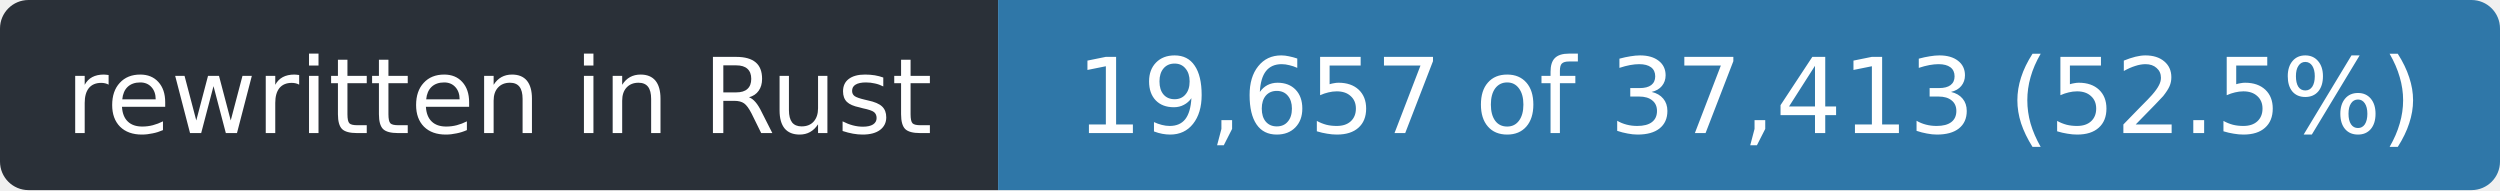
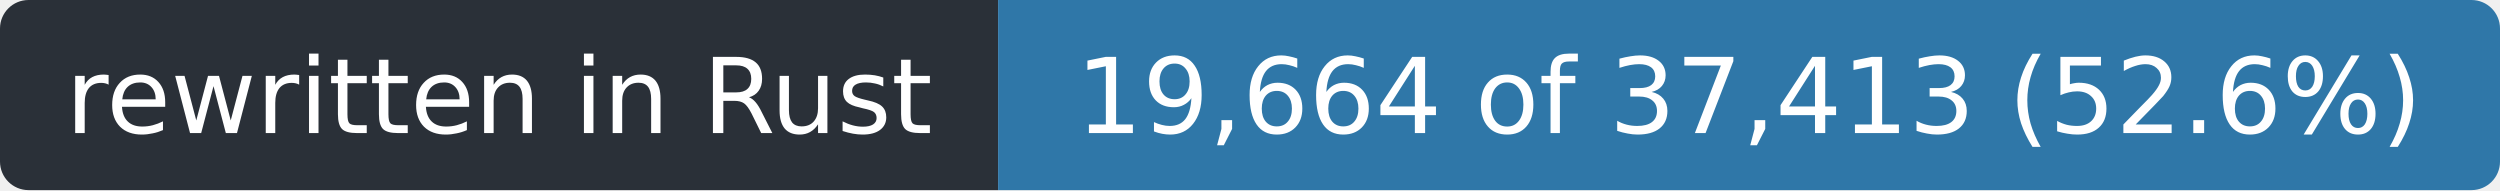
- <svg xmlns="http://www.w3.org/2000/svg" width="263" height="20" role="img" aria-label="rewritten in Rust: 19,657 of 37,413 (52.5%)">
+ <svg xmlns="http://www.w3.org/2000/svg" width="263" height="20" role="img" aria-label="rewritten in Rust: 19,664 of 37,413 (52.6%)">
  <clipPath id="r">
    <rect width="263" height="20" rx="3" />
  </clipPath>
  <g clip-path="url(#r)">
    <rect width="105" height="20" fill="#2a3038" />
    <rect x="105" width="158" height="20" fill="#2f77a8" />
  </g>
  <g fill="#fff" font-family="Verdana,Geneva,DejaVu Sans,sans-serif" font-size="11" text-anchor="middle">
    <text x="52.5" y="14" textLength="93">rewritten in Rust</text>
-     <text x="184.0" y="14" textLength="146">19,657 of 37,413 (52.5%)</text>
+     <text x="184.0" y="14" textLength="146">19,664 of 37,413 (52.6%)</text>
  </g>
</svg>
